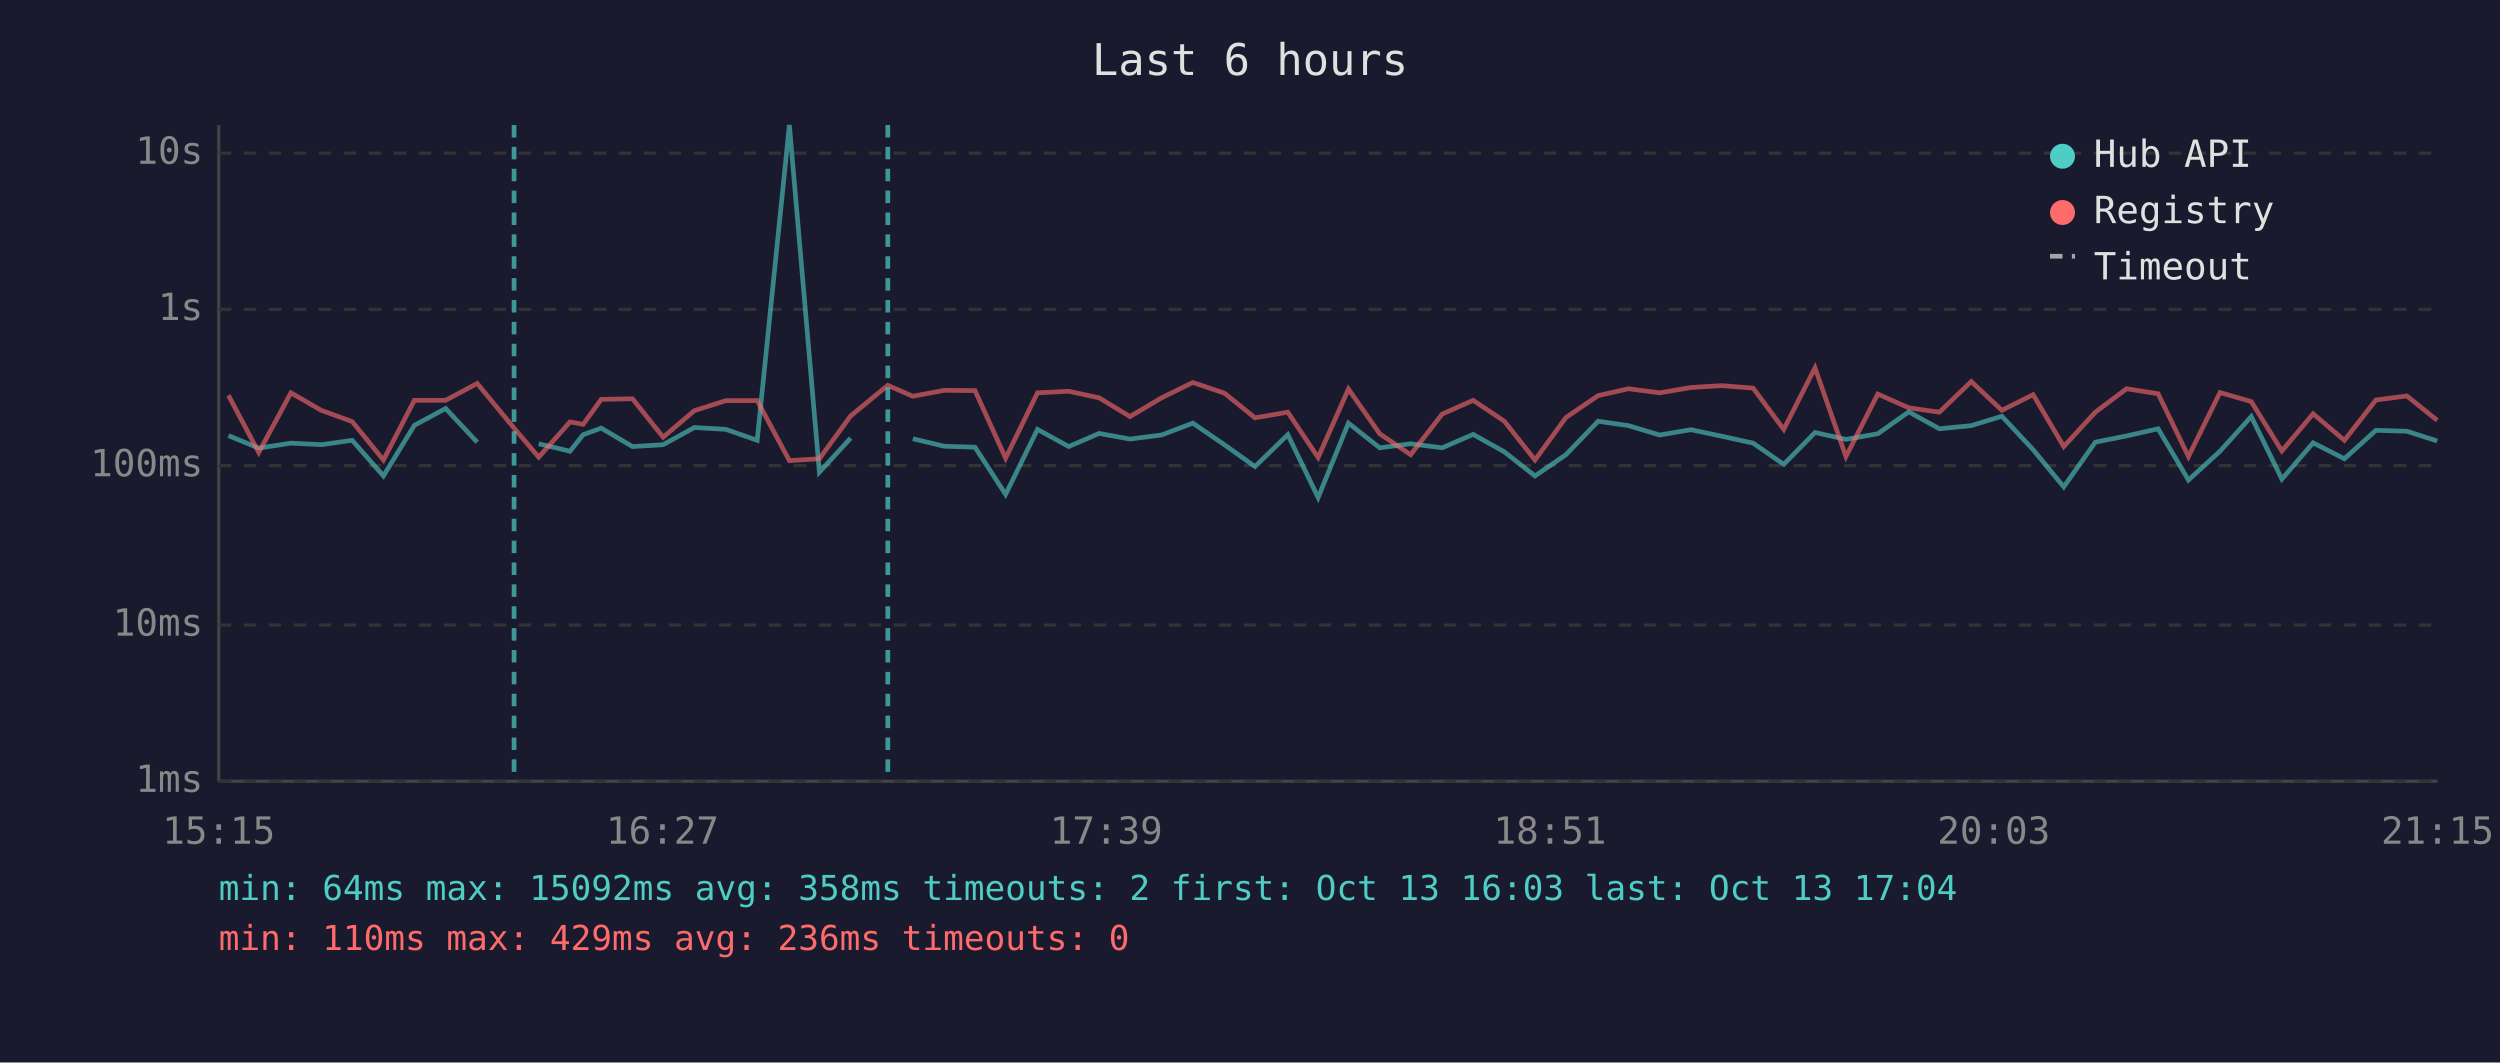
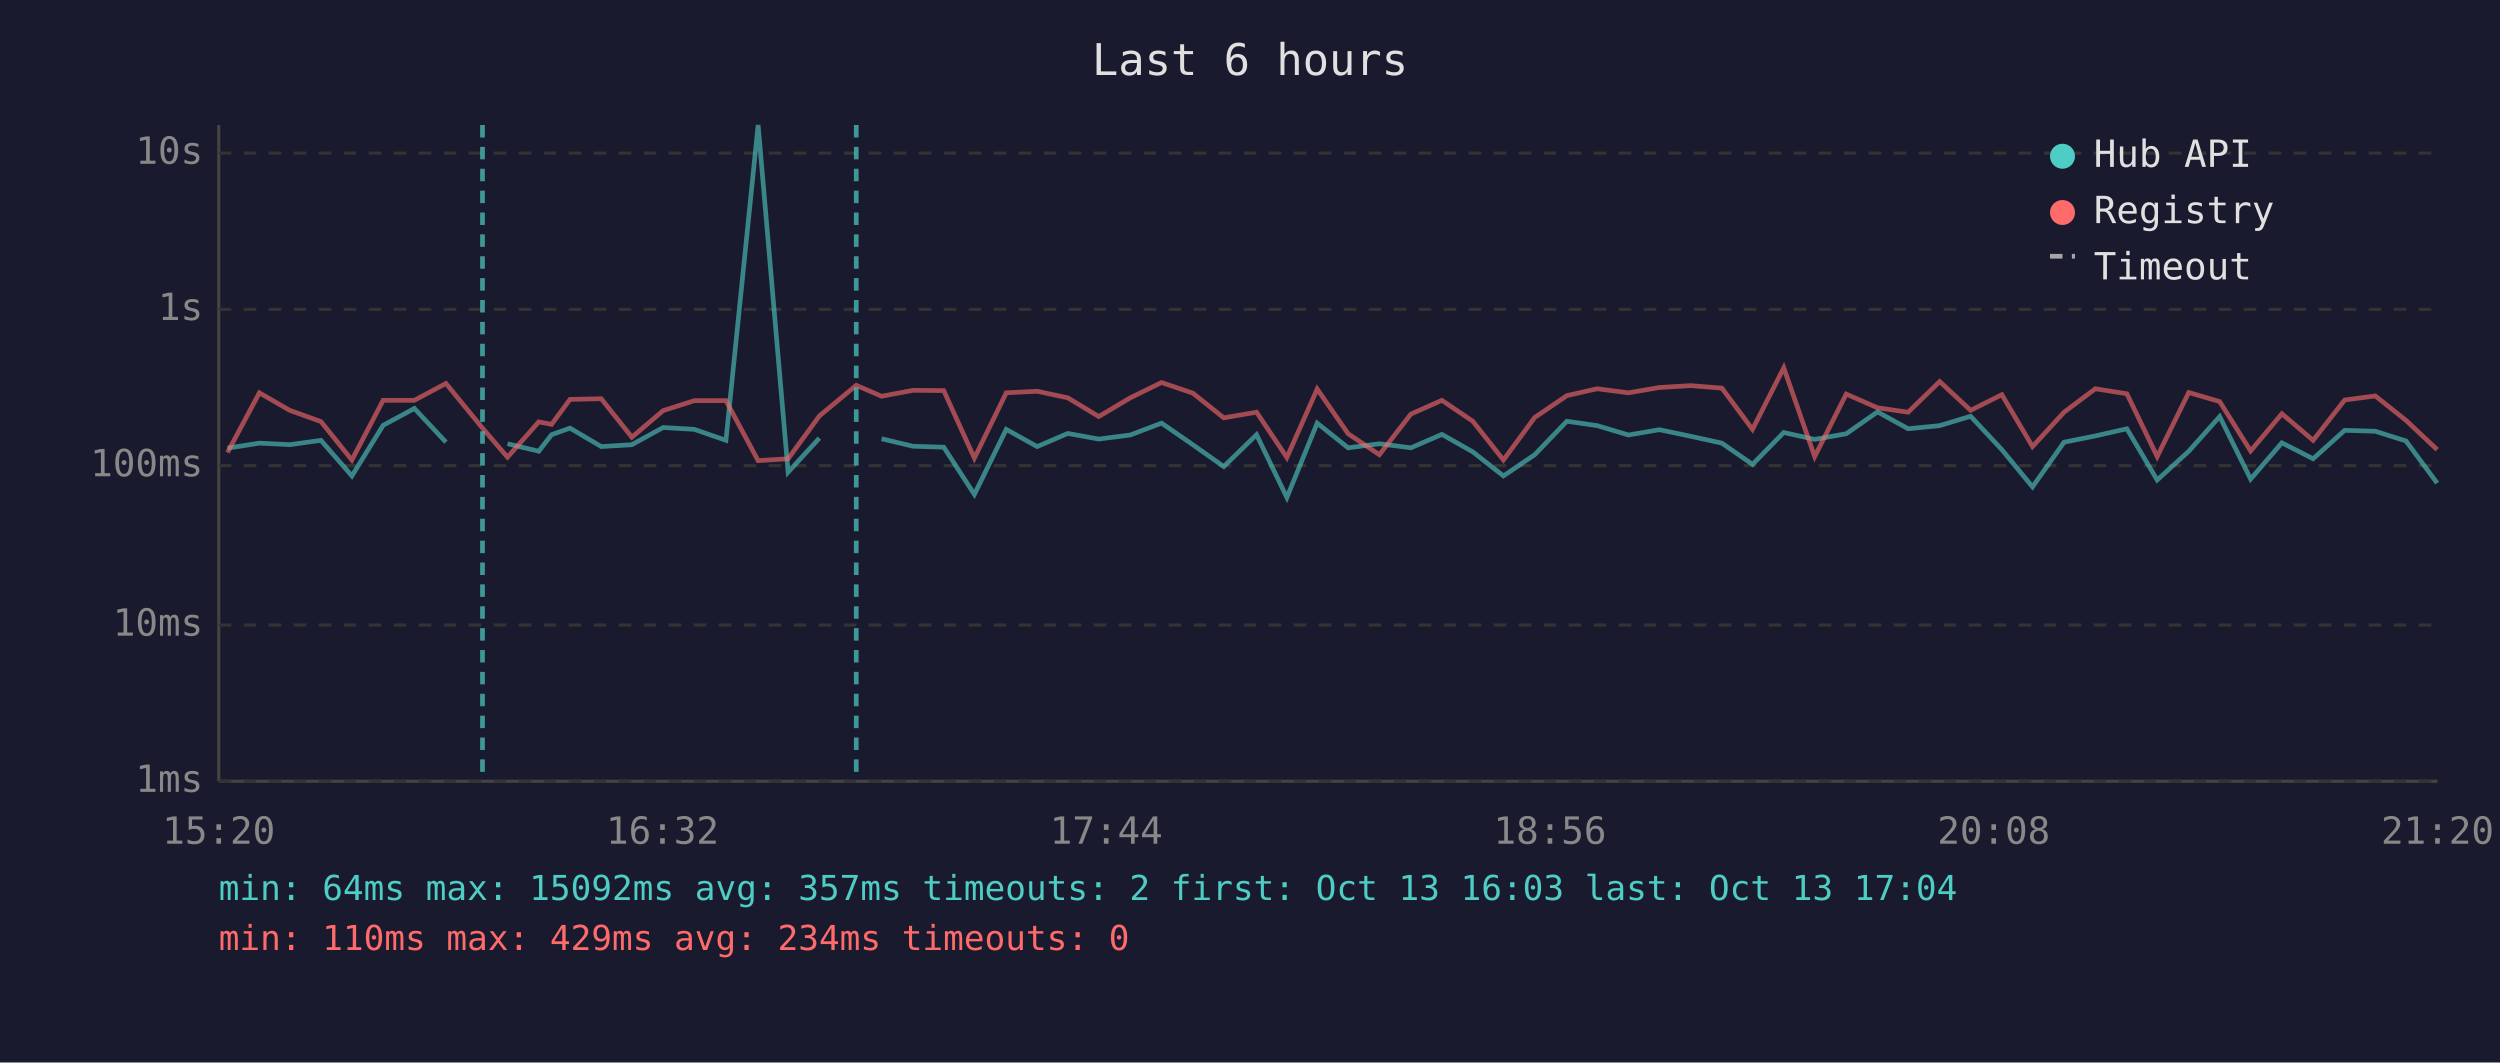
<svg xmlns="http://www.w3.org/2000/svg" viewBox="0 0 800 340" font-family="monospace" font-size="12">
  <rect width="800" height="340" fill="#1a1a2e" />
  <text x="400" y="24" fill="#e0e0e0" font-size="14" text-anchor="middle">Last 6 hours</text>
  <line x1="70" y1="40" x2="70" y2="250" stroke="#444" stroke-width="1" />
  <line x1="70" y1="250" x2="780" y2="250" stroke="#444" stroke-width="1" />
  <line x1="70" y1="250" x2="780" y2="250" stroke="#333" stroke-width="1" stroke-dasharray="4" />
  <text x="65" y="250" fill="#888" text-anchor="end" dominant-baseline="middle">1ms</text>
  <line x1="70" y1="200" x2="780" y2="200" stroke="#333" stroke-width="1" stroke-dasharray="4" />
  <text x="65" y="200" fill="#888" text-anchor="end" dominant-baseline="middle">10ms</text>
  <line x1="70" y1="149" x2="780" y2="149" stroke="#333" stroke-width="1" stroke-dasharray="4" />
  <text x="65" y="149" fill="#888" text-anchor="end" dominant-baseline="middle">100ms</text>
  <line x1="70" y1="99" x2="780" y2="99" stroke="#333" stroke-width="1" stroke-dasharray="4" />
  <text x="65" y="99" fill="#888" text-anchor="end" dominant-baseline="middle">1s</text>
  <line x1="70" y1="49" x2="780" y2="49" stroke="#333" stroke-width="1" stroke-dasharray="4" />
  <text x="65" y="49" fill="#888" text-anchor="end" dominant-baseline="middle">10s</text>
-   <text x="70" y="270" fill="#888" text-anchor="middle">15:15</text>
-   <text x="212" y="270" fill="#888" text-anchor="middle">16:27</text>
-   <text x="354" y="270" fill="#888" text-anchor="middle">17:39</text>
-   <text x="496" y="270" fill="#888" text-anchor="middle">18:51</text>
-   <text x="638" y="270" fill="#888" text-anchor="middle">20:03</text>
-   <text x="780" y="270" fill="#888" text-anchor="middle">21:15</text>
-   <polyline points="73.1,139.4 82.8,143.4 93.1,141.8 102.8,142.3 112.7,140.9 122.7,152.3 132.6,136.1 142.6,130.7 152.7,141.5" fill="none" stroke="#4ecdc4" stroke-width="1.5" opacity="0.6" />
-   <polyline points="172.4,142.0 182.4,144.4 186.6,139.1 192.4,137.0 202.4,142.9 212.2,142.3 222.2,136.8 232.3,137.4 242.3,140.9 252.6,40.0 262.2,151.1 272.2,140.2" fill="none" stroke="#4ecdc4" stroke-width="1.5" opacity="0.6" />
-   <polyline points="292.1,140.4 302.2,142.8 312.0,143.1 321.8,158.2 332.0,137.4 342.0,142.9 351.7,138.7 361.6,140.5 371.7,139.2 381.7,135.4 391.8,142.3 401.6,149.3 412.1,139.1 421.8,159.2 431.5,135.4 441.5,143.3 451.4,142.0 461.5,143.3 471.4,139.0 481.4,144.6 491.2,152.3 501.1,145.5 511.4,134.8 521.1,136.2 531.1,139.2 541.1,137.5 551.0,139.6 561.0,141.8 570.8,148.6 580.8,138.4 590.7,140.6 600.9,138.8 610.8,131.8 620.6,137.2 630.8,136.2 640.6,133.2 650.6,143.9 660.4,155.8 670.5,141.5 680.5,139.5 690.6,137.2 700.3,153.6 710.4,144.4 720.4,133.3 730.2,153.3 740.2,141.7 750.2,146.8 760.3,137.7 770.2,138.0 779.9,141.1" fill="none" stroke="#4ecdc4" stroke-width="1.5" opacity="0.6" />
-   <polyline points="73.1,126.5 82.8,144.8 93.1,125.7 102.8,131.3 112.7,134.9 122.7,147.2 132.6,128.1 142.6,128.1 152.7,122.7 164.5,137.0 172.4,146.3 182.4,135.0 186.6,135.8 192.4,127.8 202.4,127.6 212.2,139.9 222.2,131.4 232.3,128.2 242.3,128.2 252.6,147.4 262.2,146.8 272.2,133.1 284.1,123.3 292.1,126.8 302.2,124.9 312.0,125.0 321.8,146.6 332.0,125.7 342.0,125.2 351.7,127.3 361.6,133.3 371.7,127.3 381.7,122.4 391.8,125.8 401.6,133.7 412.1,131.9 421.8,146.4 431.5,124.5 441.5,138.8 451.4,145.5 461.5,132.5 471.4,128.1 481.4,134.8 491.2,147.2 501.1,133.6 511.4,126.6 521.1,124.4 531.1,125.7 541.1,124.0 551.0,123.4 561.0,124.2 570.8,137.4 580.8,117.7 590.7,146.1 600.9,126.1 610.8,130.5 620.6,131.9 630.8,122.1 640.6,131.3 650.6,126.3 660.4,142.9 670.5,131.9 680.5,124.4 690.6,126.0 700.3,146.1 710.4,125.6 720.4,128.5 730.2,144.3 740.2,132.4 750.2,140.9 760.3,128.0 770.2,126.7 779.9,134.5" fill="none" stroke="#ff6b6b" stroke-width="1.5" opacity="0.6" />
-   <line x1="164.5" y1="40" x2="164.5" y2="250" stroke="#4ecdc4" stroke-width="1.5" stroke-dasharray="4,3" opacity="0.7" />
-   <line x1="284.1" y1="40" x2="284.1" y2="250" stroke="#4ecdc4" stroke-width="1.5" stroke-dasharray="4,3" opacity="0.7" />
+   <text x="70" y="270" fill="#888" text-anchor="middle">15:20</text>
+   <text x="212" y="270" fill="#888" text-anchor="middle">16:32</text>
+   <text x="354" y="270" fill="#888" text-anchor="middle">17:44</text>
+   <text x="496" y="270" fill="#888" text-anchor="middle">18:56</text>
+   <text x="638" y="270" fill="#888" text-anchor="middle">20:08</text>
+   <text x="780" y="270" fill="#888" text-anchor="middle">21:20</text>
+   <polyline points="72.8,143.4 83.0,141.8 92.7,142.3 102.7,140.9 112.6,152.3 122.6,136.1 132.6,130.7 142.7,141.5" fill="none" stroke="#4ecdc4" stroke-width="1.5" opacity="0.6" />
+   <polyline points="162.4,142.0 172.4,144.4 176.5,139.1 182.4,137.0 192.4,142.9 202.2,142.3 212.2,136.8 222.2,137.4 232.3,140.9 242.6,40.0 252.2,151.1 262.2,140.2" fill="none" stroke="#4ecdc4" stroke-width="1.5" opacity="0.6" />
+   <polyline points="282.1,140.4 292.2,142.8 302.0,143.1 311.8,158.2 322.0,137.4 331.9,142.9 341.7,138.7 351.6,140.5 361.7,139.2 371.7,135.4 381.7,142.3 391.6,149.3 402.1,139.1 411.8,159.2 421.5,135.4 431.4,143.3 441.4,142.0 451.5,143.3 461.4,139.0 471.3,144.6 481.1,152.3 491.1,145.5 501.4,134.8 511.1,136.2 521.1,139.2 531.0,137.5 541.0,139.6 551.0,141.8 560.8,148.6 570.8,138.4 580.7,140.6 590.8,138.8 600.8,131.8 610.6,137.2 620.7,136.2 630.6,133.2 640.6,143.9 650.4,155.8 660.5,141.5 670.5,139.5 680.6,137.2 690.3,153.6 700.4,144.4 710.3,133.3 720.2,153.3 730.2,141.7 740.2,146.8 750.3,137.7 760.1,138.0 769.9,141.1 779.9,154.6" fill="none" stroke="#4ecdc4" stroke-width="1.5" opacity="0.6" />
+   <polyline points="72.8,144.8 83.0,125.7 92.7,131.3 102.7,134.9 112.6,147.2 122.6,128.1 132.6,128.1 142.7,122.7 154.4,137.0 162.4,146.3 172.4,135.0 176.5,135.8 182.4,127.8 192.4,127.6 202.2,139.9 212.2,131.4 222.2,128.2 232.3,128.2 242.6,147.4 252.2,146.8 262.2,133.1 274.0,123.3 282.1,126.8 292.2,124.9 302.0,125.0 311.8,146.6 322.0,125.7 331.9,125.2 341.7,127.3 351.6,133.3 361.7,127.3 371.7,122.4 381.7,125.8 391.6,133.7 402.1,131.9 411.8,146.4 421.5,124.5 431.4,138.8 441.4,145.5 451.5,132.5 461.4,128.1 471.3,134.8 481.1,147.2 491.1,133.6 501.4,126.6 511.1,124.4 521.1,125.7 531.0,124.0 541.0,123.4 551.0,124.2 560.8,137.4 570.8,117.7 580.7,146.1 590.8,126.1 600.8,130.5 610.6,131.9 620.7,122.1 630.6,131.3 640.6,126.3 650.4,142.9 660.5,131.9 670.5,124.4 680.6,126.0 690.3,146.1 700.4,125.6 710.3,128.5 720.2,144.3 730.2,132.4 740.2,140.9 750.3,128.0 760.1,126.7 769.9,134.5 779.9,143.9" fill="none" stroke="#ff6b6b" stroke-width="1.5" opacity="0.6" />
+   <line x1="154.4" y1="40" x2="154.4" y2="250" stroke="#4ecdc4" stroke-width="1.5" stroke-dasharray="4,3" opacity="0.7" />
+   <line x1="274.0" y1="40" x2="274.0" y2="250" stroke="#4ecdc4" stroke-width="1.5" stroke-dasharray="4,3" opacity="0.7" />
  <circle cx="660" cy="50" r="4" fill="#4ecdc4" />
  <text x="670" y="50" fill="#e0e0e0" dominant-baseline="middle">Hub API</text>
  <circle cx="660" cy="68" r="4" fill="#ff6b6b" />
  <text x="670" y="68" fill="#e0e0e0" dominant-baseline="middle">Registry</text>
  <line x1="656" y1="82" x2="664" y2="82" stroke="#e0e0e0" stroke-width="1.5" stroke-dasharray="4,3" opacity="0.7" />
  <text x="670" y="86" fill="#e0e0e0" dominant-baseline="middle">Timeout</text>
-   <text x="70" y="288" fill="#4ecdc4" font-size="11">min: 64ms  max: 15092ms  avg: 358ms  timeouts: 2  first: Oct 13 16:03  last: Oct 13 17:04</text>
-   <text x="70" y="304" fill="#ff6b6b" font-size="11">min: 110ms  max: 429ms  avg: 236ms  timeouts: 0</text>
+   <text x="70" y="288" fill="#4ecdc4" font-size="11">min: 64ms  max: 15092ms  avg: 357ms  timeouts: 2  first: Oct 13 16:03  last: Oct 13 17:04</text>
+   <text x="70" y="304" fill="#ff6b6b" font-size="11">min: 110ms  max: 429ms  avg: 234ms  timeouts: 0</text>
</svg>
